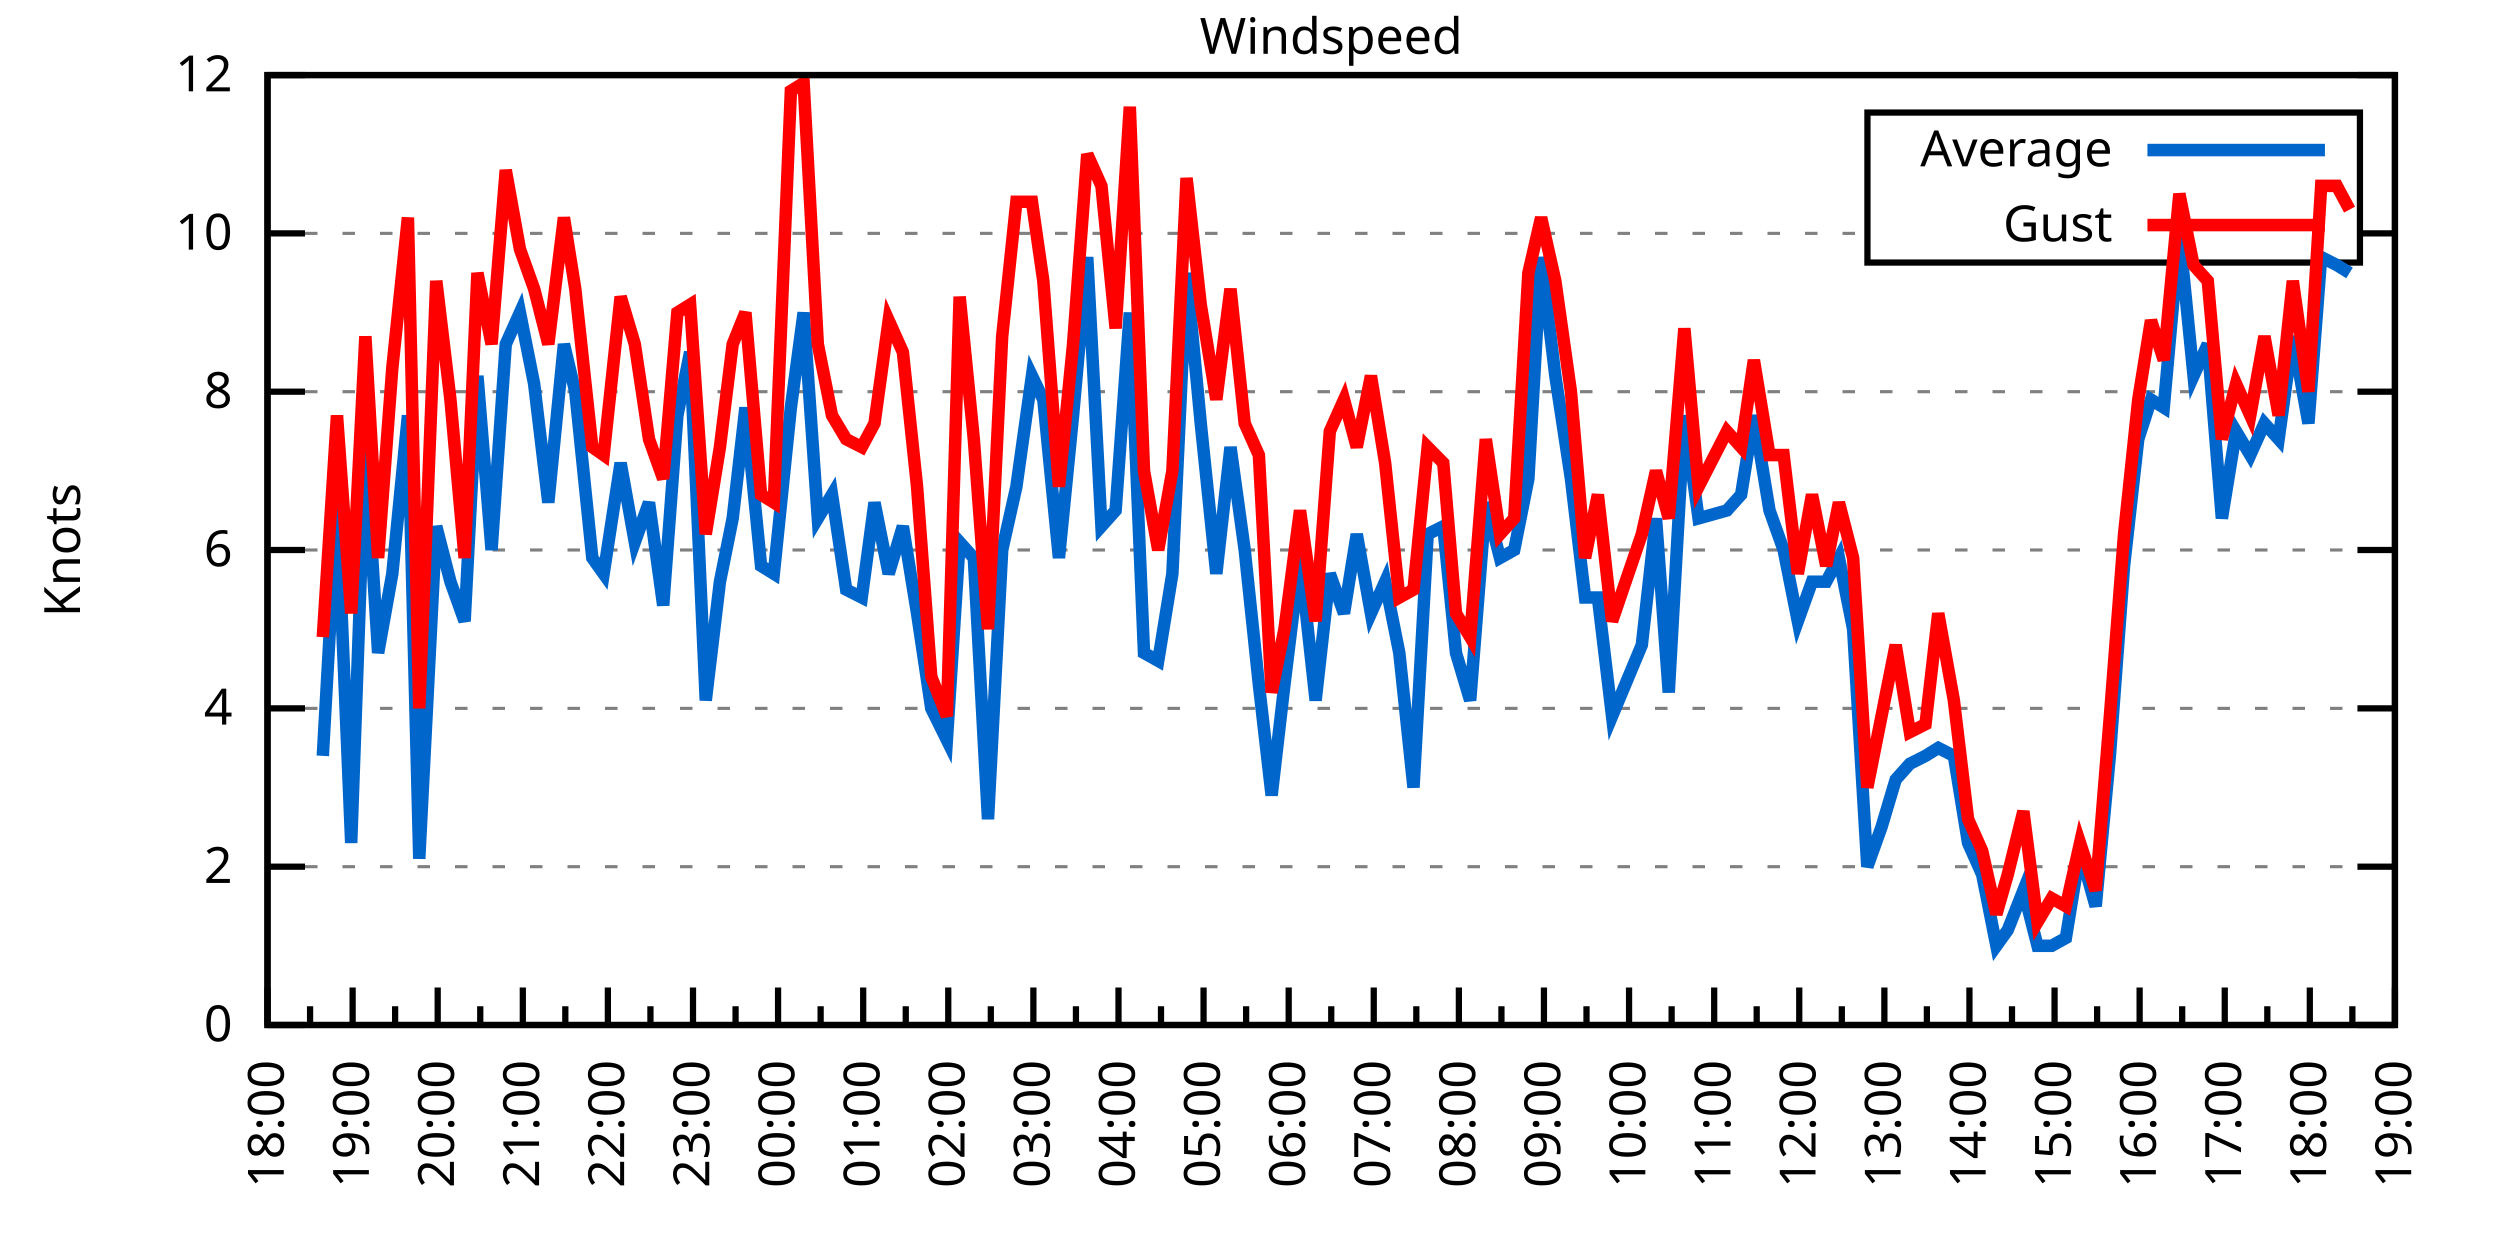
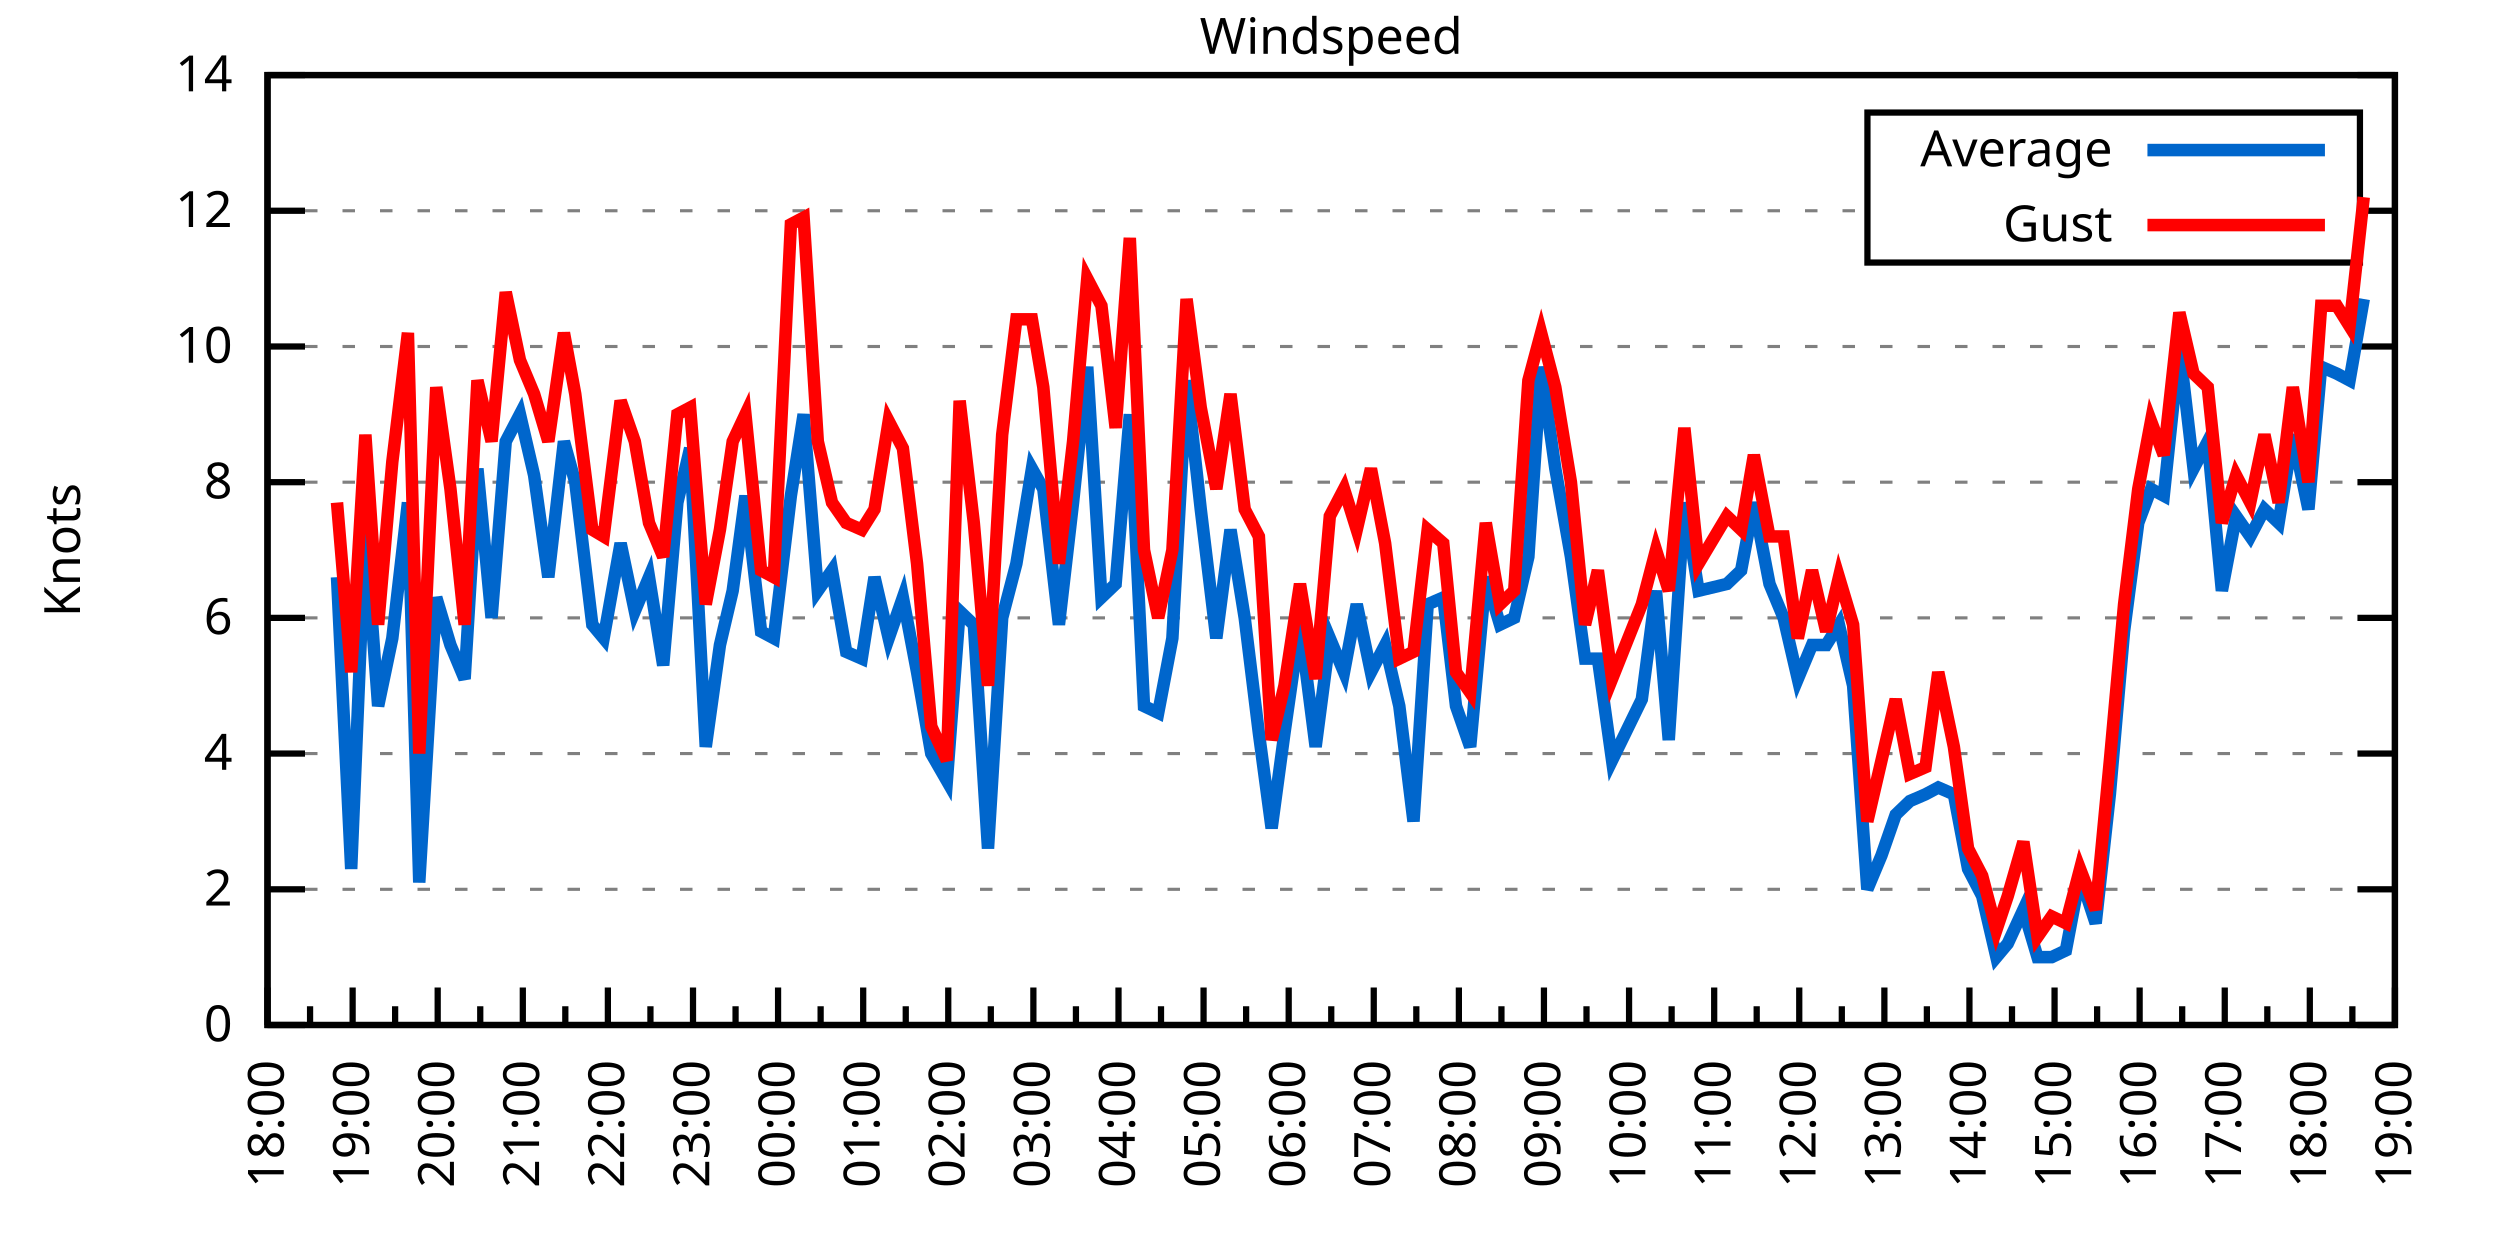
<svg xmlns="http://www.w3.org/2000/svg" xmlns:xlink="http://www.w3.org/1999/xlink" width="400" height="200" viewBox="0 0 400 200">
  <g id="gnuplot_canvas">
    <rect x="0" y="0" width="400" height="200" fill="none" />
    <defs>
      <circle id="gpDot" r="0.5" stroke-width="0.5" stroke="currentColor" />
      <path id="gpPt0" stroke-width="0.333" stroke="currentColor" d="M-1,0 h2 M0,-1 v2" />
      <path id="gpPt1" stroke-width="0.333" stroke="currentColor" d="M-1,-1 L1,1 M1,-1 L-1,1" />
      <path id="gpPt2" stroke-width="0.333" stroke="currentColor" d="M-1,0 L1,0 M0,-1 L0,1 M-1,-1 L1,1 M-1,1 L1,-1" />
      <rect id="gpPt3" stroke-width="0.333" stroke="currentColor" x="-1" y="-1" width="2" height="2" />
      <rect id="gpPt4" stroke-width="0.333" stroke="currentColor" fill="currentColor" x="-1" y="-1" width="2" height="2" />
      <circle id="gpPt5" stroke-width="0.333" stroke="currentColor" cx="0" cy="0" r="1" />
      <use xlink:href="#gpPt5" id="gpPt6" fill="currentColor" stroke="none" />
      <path id="gpPt7" stroke-width="0.333" stroke="currentColor" d="M0,-1.33 L-1.33,0.67 L1.33,0.67 z" />
      <use xlink:href="#gpPt7" id="gpPt8" fill="currentColor" stroke="none" />
      <use xlink:href="#gpPt7" id="gpPt9" stroke="currentColor" transform="rotate(180)" />
      <use xlink:href="#gpPt9" id="gpPt10" fill="currentColor" stroke="none" />
      <use xlink:href="#gpPt3" id="gpPt11" stroke="currentColor" transform="rotate(45)" />
      <use xlink:href="#gpPt11" id="gpPt12" fill="currentColor" stroke="none" />
      <path id="gpPt13" stroke-width="0.333" stroke="currentColor" d="M0,1.330 L1.265,0.411 L0.782,-1.067 L-0.782,-1.076 L-1.265,0.411 z" />
      <use xlink:href="#gpPt13" id="gpPt14" fill="currentColor" stroke="none" />
      <filter id="textbox" filterUnits="objectBoundingBox" x="0" y="0" height="1" width="1">
        <feFlood flood-color="white" flood-opacity="1" result="bgnd" />
        <feComposite in="SourceGraphic" in2="bgnd" operator="atop" />
      </filter>
      <filter id="greybox" filterUnits="objectBoundingBox" x="0" y="0" height="1" width="1">
        <feFlood flood-color="lightgrey" flood-opacity="1" result="grey" />
        <feComposite in="SourceGraphic" in2="grey" operator="atop" />
      </filter>
    </defs>
    <g fill="none" color="white" stroke="currentColor" stroke-width="1.00" stroke-linecap="butt" stroke-linejoin="miter">
</g>
    <g fill="none" color="black" stroke="currentColor" stroke-width="1.00" stroke-linecap="butt" stroke-linejoin="miter">
      <g stroke="none" shape-rendering="crispEdges">
        <polygon fill="rgb(255, 255, 255)" points="42.80,164.00 383.18,164.00 383.18,12.02 42.80,12.02 " />
      </g>
    </g>
    <g fill="none" color="black" stroke="currentColor" stroke-width="1.00" stroke-linecap="butt" stroke-linejoin="miter">
</g>
    <g fill="none" color="black" stroke="black" stroke-width="0.50" stroke-linecap="butt" stroke-linejoin="miter">
</g>
    <g fill="none" color="gray" stroke="currentColor" stroke-width="0.50" stroke-linecap="butt" stroke-linejoin="miter">
      <path stroke="gray" stroke-dasharray="2,4" class="gridline" d="M42.80,164.00 L383.19,164.00  " />
    </g>
    <g fill="none" color="gray" stroke="gray" stroke-width="1.00" stroke-linecap="butt" stroke-linejoin="miter">
</g>
    <g fill="none" color="black" stroke="currentColor" stroke-width="1.00" stroke-linecap="butt" stroke-linejoin="miter">
      <path stroke="black" d="M42.80,164.00 L48.80,164.00 M383.19,164.00 L377.19,164.00  " />
      <g transform="translate(37.20,166.60)" stroke="none" fill="black" font-family="Sans" font-size="8.00" text-anchor="end">
        <text>
          <tspan font-family="Sans"> 0</tspan>
        </text>
      </g>
    </g>
    <g fill="none" color="black" stroke="currentColor" stroke-width="1.00" stroke-linecap="butt" stroke-linejoin="miter">
</g>
    <g fill="none" color="black" stroke="black" stroke-width="0.50" stroke-linecap="butt" stroke-linejoin="miter">
</g>
    <g fill="none" color="gray" stroke="currentColor" stroke-width="0.50" stroke-linecap="butt" stroke-linejoin="miter">
-       <path stroke="gray" stroke-dasharray="2,4" class="gridline" d="M42.80,138.67 L383.19,138.67  " />
-     </g>
-     <g fill="none" color="gray" stroke="gray" stroke-width="1.00" stroke-linecap="butt" stroke-linejoin="miter">
- </g>
-     <g fill="none" color="black" stroke="currentColor" stroke-width="1.00" stroke-linecap="butt" stroke-linejoin="miter">
-       <path stroke="black" d="M42.80,138.67 L48.80,138.67 M383.19,138.67 L377.19,138.67  " />
-       <g transform="translate(37.20,141.27)" stroke="none" fill="black" font-family="Sans" font-size="8.00" text-anchor="end">
+       <path stroke="gray" stroke-dasharray="2,4" class="gridline" d="M42.80,142.29 L383.19,142.29  " />
+     </g>
+     <g fill="none" color="gray" stroke="gray" stroke-width="1.00" stroke-linecap="butt" stroke-linejoin="miter">
+ </g>
+     <g fill="none" color="black" stroke="currentColor" stroke-width="1.00" stroke-linecap="butt" stroke-linejoin="miter">
+       <path stroke="black" d="M42.80,142.29 L48.80,142.29 M383.19,142.29 L377.19,142.29  " />
+       <g transform="translate(37.20,144.89)" stroke="none" fill="black" font-family="Sans" font-size="8.00" text-anchor="end">
        <text>
          <tspan font-family="Sans"> 2</tspan>
        </text>
      </g>
    </g>
    <g fill="none" color="black" stroke="currentColor" stroke-width="1.00" stroke-linecap="butt" stroke-linejoin="miter">
</g>
    <g fill="none" color="black" stroke="black" stroke-width="0.50" stroke-linecap="butt" stroke-linejoin="miter">
</g>
    <g fill="none" color="gray" stroke="currentColor" stroke-width="0.50" stroke-linecap="butt" stroke-linejoin="miter">
-       <path stroke="gray" stroke-dasharray="2,4" class="gridline" d="M42.80,113.34 L383.19,113.34  " />
-     </g>
-     <g fill="none" color="gray" stroke="gray" stroke-width="1.00" stroke-linecap="butt" stroke-linejoin="miter">
- </g>
-     <g fill="none" color="black" stroke="currentColor" stroke-width="1.00" stroke-linecap="butt" stroke-linejoin="miter">
-       <path stroke="black" d="M42.80,113.34 L48.80,113.34 M383.19,113.34 L377.19,113.34  " />
-       <g transform="translate(37.20,115.94)" stroke="none" fill="black" font-family="Sans" font-size="8.00" text-anchor="end">
+       <path stroke="gray" stroke-dasharray="2,4" class="gridline" d="M42.80,120.57 L383.19,120.57  " />
+     </g>
+     <g fill="none" color="gray" stroke="gray" stroke-width="1.00" stroke-linecap="butt" stroke-linejoin="miter">
+ </g>
+     <g fill="none" color="black" stroke="currentColor" stroke-width="1.00" stroke-linecap="butt" stroke-linejoin="miter">
+       <path stroke="black" d="M42.80,120.57 L48.80,120.57 M383.19,120.57 L377.19,120.57  " />
+       <g transform="translate(37.20,123.17)" stroke="none" fill="black" font-family="Sans" font-size="8.00" text-anchor="end">
        <text>
          <tspan font-family="Sans"> 4</tspan>
        </text>
      </g>
    </g>
    <g fill="none" color="black" stroke="currentColor" stroke-width="1.00" stroke-linecap="butt" stroke-linejoin="miter">
</g>
    <g fill="none" color="black" stroke="black" stroke-width="0.50" stroke-linecap="butt" stroke-linejoin="miter">
</g>
    <g fill="none" color="gray" stroke="currentColor" stroke-width="0.50" stroke-linecap="butt" stroke-linejoin="miter">
-       <path stroke="gray" stroke-dasharray="2,4" class="gridline" d="M42.80,88.00 L383.19,88.00  " />
-     </g>
-     <g fill="none" color="gray" stroke="gray" stroke-width="1.00" stroke-linecap="butt" stroke-linejoin="miter">
- </g>
-     <g fill="none" color="black" stroke="currentColor" stroke-width="1.00" stroke-linecap="butt" stroke-linejoin="miter">
-       <path stroke="black" d="M42.80,88.00 L48.80,88.00 M383.19,88.00 L377.19,88.00  " />
-       <g transform="translate(37.20,90.60)" stroke="none" fill="black" font-family="Sans" font-size="8.00" text-anchor="end">
+       <path stroke="gray" stroke-dasharray="2,4" class="gridline" d="M42.80,98.86 L383.19,98.86  " />
+     </g>
+     <g fill="none" color="gray" stroke="gray" stroke-width="1.00" stroke-linecap="butt" stroke-linejoin="miter">
+ </g>
+     <g fill="none" color="black" stroke="currentColor" stroke-width="1.00" stroke-linecap="butt" stroke-linejoin="miter">
+       <path stroke="black" d="M42.80,98.86 L48.80,98.86 M383.19,98.86 L377.19,98.86  " />
+       <g transform="translate(37.20,101.46)" stroke="none" fill="black" font-family="Sans" font-size="8.00" text-anchor="end">
        <text>
          <tspan font-family="Sans"> 6</tspan>
        </text>
      </g>
    </g>
    <g fill="none" color="black" stroke="currentColor" stroke-width="1.00" stroke-linecap="butt" stroke-linejoin="miter">
</g>
    <g fill="none" color="black" stroke="black" stroke-width="0.50" stroke-linecap="butt" stroke-linejoin="miter">
</g>
    <g fill="none" color="gray" stroke="currentColor" stroke-width="0.50" stroke-linecap="butt" stroke-linejoin="miter">
-       <path stroke="gray" stroke-dasharray="2,4" class="gridline" d="M42.80,62.67 L383.19,62.67  " />
-     </g>
-     <g fill="none" color="gray" stroke="gray" stroke-width="1.00" stroke-linecap="butt" stroke-linejoin="miter">
- </g>
-     <g fill="none" color="black" stroke="currentColor" stroke-width="1.00" stroke-linecap="butt" stroke-linejoin="miter">
-       <path stroke="black" d="M42.80,62.67 L48.80,62.67 M383.19,62.67 L377.19,62.67  " />
-       <g transform="translate(37.20,65.27)" stroke="none" fill="black" font-family="Sans" font-size="8.00" text-anchor="end">
+       <path stroke="gray" stroke-dasharray="2,4" class="gridline" d="M42.80,77.15 L383.19,77.15  " />
+     </g>
+     <g fill="none" color="gray" stroke="gray" stroke-width="1.00" stroke-linecap="butt" stroke-linejoin="miter">
+ </g>
+     <g fill="none" color="black" stroke="currentColor" stroke-width="1.00" stroke-linecap="butt" stroke-linejoin="miter">
+       <path stroke="black" d="M42.80,77.15 L48.80,77.15 M383.19,77.15 L377.19,77.15  " />
+       <g transform="translate(37.20,79.75)" stroke="none" fill="black" font-family="Sans" font-size="8.00" text-anchor="end">
        <text>
          <tspan font-family="Sans"> 8</tspan>
        </text>
      </g>
    </g>
    <g fill="none" color="black" stroke="currentColor" stroke-width="1.00" stroke-linecap="butt" stroke-linejoin="miter">
</g>
    <g fill="none" color="black" stroke="black" stroke-width="0.50" stroke-linecap="butt" stroke-linejoin="miter">
</g>
    <g fill="none" color="gray" stroke="currentColor" stroke-width="0.50" stroke-linecap="butt" stroke-linejoin="miter">
-       <path stroke="gray" stroke-dasharray="2,4" class="gridline" d="M42.80,37.34 L298.79,37.34 M377.59,37.34 L383.19,37.34  " />
-     </g>
-     <g fill="none" color="gray" stroke="gray" stroke-width="1.00" stroke-linecap="butt" stroke-linejoin="miter">
- </g>
-     <g fill="none" color="black" stroke="currentColor" stroke-width="1.00" stroke-linecap="butt" stroke-linejoin="miter">
-       <path stroke="black" d="M42.80,37.34 L48.80,37.34 M383.19,37.34 L377.19,37.34  " />
-       <g transform="translate(37.20,39.94)" stroke="none" fill="black" font-family="Sans" font-size="8.00" text-anchor="end">
+       <path stroke="gray" stroke-dasharray="2,4" class="gridline" d="M42.80,55.44 L383.19,55.44  " />
+     </g>
+     <g fill="none" color="gray" stroke="gray" stroke-width="1.00" stroke-linecap="butt" stroke-linejoin="miter">
+ </g>
+     <g fill="none" color="black" stroke="currentColor" stroke-width="1.00" stroke-linecap="butt" stroke-linejoin="miter">
+       <path stroke="black" d="M42.80,55.44 L48.80,55.44 M383.19,55.44 L377.19,55.44  " />
+       <g transform="translate(37.20,58.04)" stroke="none" fill="black" font-family="Sans" font-size="8.00" text-anchor="end">
        <text>
          <tspan font-family="Sans"> 10</tspan>
+         </text>
+       </g>
+     </g>
+     <g fill="none" color="black" stroke="currentColor" stroke-width="1.00" stroke-linecap="butt" stroke-linejoin="miter">
+ </g>
+     <g fill="none" color="black" stroke="black" stroke-width="0.50" stroke-linecap="butt" stroke-linejoin="miter">
+ </g>
+     <g fill="none" color="gray" stroke="currentColor" stroke-width="0.50" stroke-linecap="butt" stroke-linejoin="miter">
+       <path stroke="gray" stroke-dasharray="2,4" class="gridline" d="M42.80,33.72 L298.79,33.72 M377.59,33.72 L383.19,33.72  " />
+     </g>
+     <g fill="none" color="gray" stroke="gray" stroke-width="1.00" stroke-linecap="butt" stroke-linejoin="miter">
+ </g>
+     <g fill="none" color="black" stroke="currentColor" stroke-width="1.00" stroke-linecap="butt" stroke-linejoin="miter">
+       <path stroke="black" d="M42.80,33.72 L48.80,33.72 M383.19,33.72 L377.19,33.72  " />
+       <g transform="translate(37.20,36.32)" stroke="none" fill="black" font-family="Sans" font-size="8.00" text-anchor="end">
+         <text>
+           <tspan font-family="Sans"> 12</tspan>
        </text>
      </g>
    </g>
    <g fill="none" color="black" stroke="currentColor" stroke-width="1.00" stroke-linecap="butt" stroke-linejoin="miter">
</g>
    <g fill="none" color="black" stroke="black" stroke-width="0.50" stroke-linecap="butt" stroke-linejoin="miter">
</g>
    <g fill="none" color="gray" stroke="currentColor" stroke-width="0.50" stroke-linecap="butt" stroke-linejoin="miter">
      <path stroke="gray" stroke-dasharray="2,4" class="gridline" d="M42.80,12.01 L383.19,12.01  " />
    </g>
    <g fill="none" color="gray" stroke="gray" stroke-width="1.00" stroke-linecap="butt" stroke-linejoin="miter">
</g>
    <g fill="none" color="black" stroke="currentColor" stroke-width="1.00" stroke-linecap="butt" stroke-linejoin="miter">
      <path stroke="black" d="M42.80,12.01 L48.80,12.01 M383.19,12.01 L377.19,12.01  " />
      <g transform="translate(37.20,14.61)" stroke="none" fill="black" font-family="Sans" font-size="8.00" text-anchor="end">
        <text>
-           <tspan font-family="Sans"> 12</tspan>
+           <tspan font-family="Sans"> 14</tspan>
        </text>
      </g>
    </g>
    <g fill="none" color="black" stroke="currentColor" stroke-width="1.00" stroke-linecap="butt" stroke-linejoin="miter">
      <path stroke="black" d="M42.80,164.00 L42.80,158.00  " />
      <g transform="translate(45.40,169.60) rotate(270)" stroke="none" fill="black" font-family="Sans" font-size="8.00" text-anchor="end">
        <text>
          <tspan font-family="Sans">18:00</tspan>
        </text>
      </g>
    </g>
    <g fill="none" color="black" stroke="currentColor" stroke-width="1.00" stroke-linecap="butt" stroke-linejoin="miter">
      <path stroke="black" d="M49.61,164.00 L49.61,161.00 M56.42,164.00 L56.42,158.00  " />
      <g transform="translate(59.02,169.60) rotate(270)" stroke="none" fill="black" font-family="Sans" font-size="8.00" text-anchor="end">
        <text>
          <tspan font-family="Sans">19:00</tspan>
        </text>
      </g>
    </g>
    <g fill="none" color="black" stroke="currentColor" stroke-width="1.00" stroke-linecap="butt" stroke-linejoin="miter">
      <path stroke="black" d="M63.22,164.00 L63.22,161.00 M70.03,164.00 L70.03,158.00  " />
      <g transform="translate(72.63,169.60) rotate(270)" stroke="none" fill="black" font-family="Sans" font-size="8.00" text-anchor="end">
        <text>
          <tspan font-family="Sans">20:00</tspan>
        </text>
      </g>
    </g>
    <g fill="none" color="black" stroke="currentColor" stroke-width="1.00" stroke-linecap="butt" stroke-linejoin="miter">
      <path stroke="black" d="M76.84,164.00 L76.84,161.00 M83.65,164.00 L83.65,158.00  " />
      <g transform="translate(86.25,169.60) rotate(270)" stroke="none" fill="black" font-family="Sans" font-size="8.00" text-anchor="end">
        <text>
          <tspan font-family="Sans">21:00</tspan>
        </text>
      </g>
    </g>
    <g fill="none" color="black" stroke="currentColor" stroke-width="1.00" stroke-linecap="butt" stroke-linejoin="miter">
      <path stroke="black" d="M90.45,164.00 L90.45,161.00 M97.26,164.00 L97.26,158.00  " />
      <g transform="translate(99.86,169.60) rotate(270)" stroke="none" fill="black" font-family="Sans" font-size="8.00" text-anchor="end">
        <text>
          <tspan font-family="Sans">22:00</tspan>
        </text>
      </g>
    </g>
    <g fill="none" color="black" stroke="currentColor" stroke-width="1.00" stroke-linecap="butt" stroke-linejoin="miter">
      <path stroke="black" d="M104.07,164.00 L104.07,161.00 M110.88,164.00 L110.88,158.00  " />
      <g transform="translate(113.48,169.60) rotate(270)" stroke="none" fill="black" font-family="Sans" font-size="8.00" text-anchor="end">
        <text>
          <tspan font-family="Sans">23:00</tspan>
        </text>
      </g>
    </g>
    <g fill="none" color="black" stroke="currentColor" stroke-width="1.00" stroke-linecap="butt" stroke-linejoin="miter">
      <path stroke="black" d="M117.69,164.00 L117.69,161.00 M124.49,164.00 L124.49,158.00  " />
      <g transform="translate(127.09,169.60) rotate(270)" stroke="none" fill="black" font-family="Sans" font-size="8.00" text-anchor="end">
        <text>
          <tspan font-family="Sans">00:00</tspan>
        </text>
      </g>
    </g>
    <g fill="none" color="black" stroke="currentColor" stroke-width="1.00" stroke-linecap="butt" stroke-linejoin="miter">
      <path stroke="black" d="M131.30,164.00 L131.30,161.00 M138.11,164.00 L138.11,158.00  " />
      <g transform="translate(140.71,169.60) rotate(270)" stroke="none" fill="black" font-family="Sans" font-size="8.00" text-anchor="end">
        <text>
          <tspan font-family="Sans">01:00</tspan>
        </text>
      </g>
    </g>
    <g fill="none" color="black" stroke="currentColor" stroke-width="1.00" stroke-linecap="butt" stroke-linejoin="miter">
      <path stroke="black" d="M144.92,164.00 L144.92,161.00 M151.72,164.00 L151.72,158.00  " />
      <g transform="translate(154.32,169.60) rotate(270)" stroke="none" fill="black" font-family="Sans" font-size="8.00" text-anchor="end">
        <text>
          <tspan font-family="Sans">02:00</tspan>
        </text>
      </g>
    </g>
    <g fill="none" color="black" stroke="currentColor" stroke-width="1.00" stroke-linecap="butt" stroke-linejoin="miter">
      <path stroke="black" d="M158.53,164.00 L158.53,161.00 M165.34,164.00 L165.34,158.00  " />
      <g transform="translate(167.94,169.60) rotate(270)" stroke="none" fill="black" font-family="Sans" font-size="8.00" text-anchor="end">
        <text>
          <tspan font-family="Sans">03:00</tspan>
        </text>
      </g>
    </g>
    <g fill="none" color="black" stroke="currentColor" stroke-width="1.00" stroke-linecap="butt" stroke-linejoin="miter">
      <path stroke="black" d="M172.15,164.00 L172.15,161.00 M178.96,164.00 L178.96,158.00  " />
      <g transform="translate(181.56,169.60) rotate(270)" stroke="none" fill="black" font-family="Sans" font-size="8.00" text-anchor="end">
        <text>
          <tspan font-family="Sans">04:00</tspan>
        </text>
      </g>
    </g>
    <g fill="none" color="black" stroke="currentColor" stroke-width="1.00" stroke-linecap="butt" stroke-linejoin="miter">
      <path stroke="black" d="M185.76,164.00 L185.76,161.00 M192.57,164.00 L192.57,158.00  " />
      <g transform="translate(195.17,169.60) rotate(270)" stroke="none" fill="black" font-family="Sans" font-size="8.00" text-anchor="end">
        <text>
          <tspan font-family="Sans">05:00</tspan>
        </text>
      </g>
    </g>
    <g fill="none" color="black" stroke="currentColor" stroke-width="1.00" stroke-linecap="butt" stroke-linejoin="miter">
      <path stroke="black" d="M199.38,164.00 L199.38,161.00 M206.19,164.00 L206.19,158.00  " />
      <g transform="translate(208.79,169.60) rotate(270)" stroke="none" fill="black" font-family="Sans" font-size="8.00" text-anchor="end">
        <text>
          <tspan font-family="Sans">06:00</tspan>
        </text>
      </g>
    </g>
    <g fill="none" color="black" stroke="currentColor" stroke-width="1.00" stroke-linecap="butt" stroke-linejoin="miter">
      <path stroke="black" d="M213.00,164.00 L213.00,161.00 M219.80,164.00 L219.80,158.00  " />
      <g transform="translate(222.40,169.60) rotate(270)" stroke="none" fill="black" font-family="Sans" font-size="8.00" text-anchor="end">
        <text>
          <tspan font-family="Sans">07:00</tspan>
        </text>
      </g>
    </g>
    <g fill="none" color="black" stroke="currentColor" stroke-width="1.00" stroke-linecap="butt" stroke-linejoin="miter">
      <path stroke="black" d="M226.61,164.00 L226.61,161.00 M233.42,164.00 L233.42,158.00  " />
      <g transform="translate(236.02,169.60) rotate(270)" stroke="none" fill="black" font-family="Sans" font-size="8.00" text-anchor="end">
        <text>
          <tspan font-family="Sans">08:00</tspan>
        </text>
      </g>
    </g>
    <g fill="none" color="black" stroke="currentColor" stroke-width="1.00" stroke-linecap="butt" stroke-linejoin="miter">
      <path stroke="black" d="M240.23,164.00 L240.23,161.00 M247.03,164.00 L247.03,158.00  " />
      <g transform="translate(249.63,169.60) rotate(270)" stroke="none" fill="black" font-family="Sans" font-size="8.00" text-anchor="end">
        <text>
          <tspan font-family="Sans">09:00</tspan>
        </text>
      </g>
    </g>
    <g fill="none" color="black" stroke="currentColor" stroke-width="1.00" stroke-linecap="butt" stroke-linejoin="miter">
      <path stroke="black" d="M253.84,164.00 L253.84,161.00 M260.65,164.00 L260.65,158.00  " />
      <g transform="translate(263.25,169.60) rotate(270)" stroke="none" fill="black" font-family="Sans" font-size="8.00" text-anchor="end">
        <text>
          <tspan font-family="Sans">10:00</tspan>
        </text>
      </g>
    </g>
    <g fill="none" color="black" stroke="currentColor" stroke-width="1.00" stroke-linecap="butt" stroke-linejoin="miter">
      <path stroke="black" d="M267.46,164.00 L267.46,161.00 M274.27,164.00 L274.27,158.00  " />
      <g transform="translate(276.87,169.60) rotate(270)" stroke="none" fill="black" font-family="Sans" font-size="8.00" text-anchor="end">
        <text>
          <tspan font-family="Sans">11:00</tspan>
        </text>
      </g>
    </g>
    <g fill="none" color="black" stroke="currentColor" stroke-width="1.00" stroke-linecap="butt" stroke-linejoin="miter">
      <path stroke="black" d="M281.07,164.00 L281.07,161.00 M287.88,164.00 L287.88,158.00  " />
      <g transform="translate(290.48,169.60) rotate(270)" stroke="none" fill="black" font-family="Sans" font-size="8.00" text-anchor="end">
        <text>
          <tspan font-family="Sans">12:00</tspan>
        </text>
      </g>
    </g>
    <g fill="none" color="black" stroke="currentColor" stroke-width="1.00" stroke-linecap="butt" stroke-linejoin="miter">
      <path stroke="black" d="M294.69,164.00 L294.69,161.00 M301.50,164.00 L301.50,158.00  " />
      <g transform="translate(304.10,169.60) rotate(270)" stroke="none" fill="black" font-family="Sans" font-size="8.00" text-anchor="end">
        <text>
          <tspan font-family="Sans">13:00</tspan>
        </text>
      </g>
    </g>
    <g fill="none" color="black" stroke="currentColor" stroke-width="1.00" stroke-linecap="butt" stroke-linejoin="miter">
      <path stroke="black" d="M308.30,164.00 L308.30,161.00 M315.11,164.00 L315.11,158.00  " />
      <g transform="translate(317.71,169.60) rotate(270)" stroke="none" fill="black" font-family="Sans" font-size="8.00" text-anchor="end">
        <text>
          <tspan font-family="Sans">14:00</tspan>
        </text>
      </g>
    </g>
    <g fill="none" color="black" stroke="currentColor" stroke-width="1.00" stroke-linecap="butt" stroke-linejoin="miter">
      <path stroke="black" d="M321.92,164.00 L321.92,161.00 M328.73,164.00 L328.73,158.00  " />
      <g transform="translate(331.33,169.60) rotate(270)" stroke="none" fill="black" font-family="Sans" font-size="8.00" text-anchor="end">
        <text>
          <tspan font-family="Sans">15:00</tspan>
        </text>
      </g>
    </g>
    <g fill="none" color="black" stroke="currentColor" stroke-width="1.00" stroke-linecap="butt" stroke-linejoin="miter">
      <path stroke="black" d="M335.54,164.00 L335.54,161.00 M342.34,164.00 L342.34,158.00  " />
      <g transform="translate(344.94,169.60) rotate(270)" stroke="none" fill="black" font-family="Sans" font-size="8.00" text-anchor="end">
        <text>
          <tspan font-family="Sans">16:00</tspan>
        </text>
      </g>
    </g>
    <g fill="none" color="black" stroke="currentColor" stroke-width="1.00" stroke-linecap="butt" stroke-linejoin="miter">
      <path stroke="black" d="M349.15,164.00 L349.15,161.00 M355.96,164.00 L355.96,158.00  " />
      <g transform="translate(358.56,169.60) rotate(270)" stroke="none" fill="black" font-family="Sans" font-size="8.00" text-anchor="end">
        <text>
          <tspan font-family="Sans">17:00</tspan>
        </text>
      </g>
    </g>
    <g fill="none" color="black" stroke="currentColor" stroke-width="1.00" stroke-linecap="butt" stroke-linejoin="miter">
      <path stroke="black" d="M362.77,164.00 L362.77,161.00 M369.57,164.00 L369.57,158.00  " />
      <g transform="translate(372.17,169.60) rotate(270)" stroke="none" fill="black" font-family="Sans" font-size="8.00" text-anchor="end">
        <text>
          <tspan font-family="Sans">18:00</tspan>
        </text>
      </g>
    </g>
    <g fill="none" color="black" stroke="currentColor" stroke-width="1.00" stroke-linecap="butt" stroke-linejoin="miter">
      <path stroke="black" d="M376.38,164.00 L376.38,161.00 M383.19,164.00 L383.19,158.00  " />
      <g transform="translate(385.79,169.60) rotate(270)" stroke="none" fill="black" font-family="Sans" font-size="8.00" text-anchor="end">
        <text>
          <tspan font-family="Sans">19:00</tspan>
        </text>
      </g>
    </g>
    <g fill="none" color="black" stroke="currentColor" stroke-width="1.00" stroke-linecap="butt" stroke-linejoin="miter">
</g>
    <g fill="none" color="black" stroke="currentColor" stroke-width="1.00" stroke-linecap="butt" stroke-linejoin="miter">
      <path stroke="black" d="M42.80,12.01 L42.80,164.00 L383.19,164.00 L383.19,12.01 L42.80,12.01 Z  " />
    </g>
    <g fill="none" color="black" stroke="currentColor" stroke-width="1.00" stroke-linecap="butt" stroke-linejoin="miter">
      <g transform="translate(12.80,88.01) rotate(270)" stroke="none" fill="black" font-family="Sans" font-size="8.00" text-anchor="middle">
        <text>
          <tspan font-family="Sans">Knots</tspan>
        </text>
      </g>
    </g>
    <g fill="none" color="black" stroke="currentColor" stroke-width="1.00" stroke-linecap="butt" stroke-linejoin="miter">
</g>
    <g fill="none" color="black" stroke="currentColor" stroke-width="1.00" stroke-linecap="butt" stroke-linejoin="miter">
      <path stroke="black" d="M298.79,42.01 L298.79,18.01 L377.59,18.01 L377.59,42.01 L298.79,42.01 Z  " />
    </g>
    <g id="Windspeed_plot_1">
      <g fill="none" color="white" stroke="black" stroke-width="2.00" stroke-linecap="butt" stroke-linejoin="miter">
</g>
      <g fill="none" color="black" stroke="currentColor" stroke-width="2.00" stroke-linecap="butt" stroke-linejoin="miter">
        <g transform="translate(337.99,26.61)" stroke="none" fill="black" font-family="Sans" font-size="8.00" text-anchor="end">
          <text>
            <tspan font-family="Sans">Average</tspan>
          </text>
        </g>
      </g>
      <g fill="none" color="black" stroke="currentColor" stroke-width="2.00" stroke-linecap="butt" stroke-linejoin="miter">
-         <path stroke="rgb(  0, 102, 204)" d="M343.59,24.01 L371.99,24.01 M51.65,120.94 L53.92,80.41 L56.19,134.87 L58.46,71.54 L60.50,104.47 L62.77,91.80   L65.27,66.47 L67.08,137.40 L69.80,84.21 L72.07,93.07 L74.34,99.40 L76.39,60.14 L78.65,88.00 L80.92,55.07   L83.19,50.01 L85.46,61.41 L87.73,80.41 L90.23,55.07 L92.04,62.67 L94.77,89.27 L96.58,91.80 L99.30,74.07   L101.57,86.74 L103.84,80.41 L106.11,96.87 L108.38,66.47 L110.42,56.34 L112.92,112.07 L115.19,93.07 L117.23,82.94   L119.27,65.21 L121.77,90.54 L123.81,91.80 L126.54,65.21 L128.58,50.01 L130.85,82.94 L133.12,79.14 L135.39,94.34   L137.88,95.60 L139.92,80.41 L142.19,91.80 L144.46,84.21 L146.73,98.14 L149.00,113.34 L151.50,118.40 L153.54,86.74   L155.81,89.27 L158.08,131.07 L160.35,88.00 L162.62,77.87 L165.11,60.14 L166.93,63.94 L169.43,89.27 L171.69,66.47   L173.96,41.14 L176.23,84.21 L178.50,81.67 L180.77,50.01 L183.04,104.47 L185.31,105.74 L187.58,91.80 L189.85,43.67   L192.12,67.74 L194.61,91.80 L196.88,71.54 L199.15,88.00 L201.42,109.54 L203.46,127.27 L205.51,109.54 L208.00,89.27   L210.50,112.07 L212.77,91.80 L215.04,98.14 L217.08,85.47 L219.35,98.14 L221.62,93.07 L223.89,104.47 L226.16,126.00   L228.43,85.47 L230.92,84.21 L232.96,104.47 L235.23,112.07 L237.73,80.41 L240.00,89.27 L242.27,88.00 L244.54,76.61   L246.58,41.14 L248.85,60.14 L251.35,76.61 L253.61,95.60 L255.66,95.60 L257.93,114.60 L262.69,103.20 L264.96,82.94   L267.00,110.80 L269.50,66.47 L271.77,82.94 L276.31,81.67 L278.58,79.14 L280.62,66.47 L283.12,81.67 L285.38,88.00   L287.65,99.40 L289.92,93.07 L292.19,93.07 L294.23,89.27 L296.50,100.67 L298.77,138.67 L301.04,132.34 L303.31,124.74   L305.58,122.20 L308.08,120.94 L310.12,119.67 L312.62,120.94 L314.89,134.87 L317.15,139.93 L319.42,151.33 L321.24,148.80   L323.74,142.47 L326.00,151.33 L328.27,151.33 L330.54,150.07 L332.81,136.14 L335.31,145.00 L337.58,120.94 L339.85,90.54   L342.12,70.27 L344.16,63.94 L346.20,65.21 L348.70,37.34 L350.97,60.14 L353.24,55.07 L355.50,82.94 L357.77,69.01   L360.04,72.81 L362.31,67.74 L364.58,70.27 L366.85,53.81 L369.35,67.74 L371.39,41.14 L373.89,42.41 L375.93,43.67    " />
+         <path stroke="rgb(  0, 102, 204)" d="M343.59,24.01 L371.99,24.01 M53.92,92.35 L56.19,139.03 L58.46,84.75 L60.50,112.97 L62.77,102.12 L65.27,80.41   L67.08,141.20 L69.80,95.60 L72.07,103.20 L74.34,108.63 L76.39,74.98 L78.65,98.86 L80.92,70.63 L83.19,66.29   L85.46,76.06 L87.73,92.35 L90.23,70.63 L92.04,77.15 L94.77,99.95 L96.58,102.12 L99.30,86.92 L101.57,97.78   L103.84,92.35 L106.11,106.46 L108.38,80.41 L110.42,71.72 L112.92,119.49 L115.19,103.20 L117.23,94.52 L119.27,79.32   L121.77,101.03 L123.81,102.12 L126.54,79.32 L128.58,66.29 L130.85,94.52 L133.12,91.26 L135.39,104.29 L137.88,105.38   L139.92,92.35 L142.19,102.12 L144.46,95.60 L146.73,107.55 L149.00,120.57 L151.50,124.92 L153.54,97.78 L155.81,99.95   L158.08,135.77 L160.35,98.86 L162.62,90.18 L165.11,74.98 L166.93,78.23 L169.43,99.95 L171.69,80.41 L173.96,58.69   L176.23,95.60 L178.50,93.43 L180.77,66.29 L183.04,112.97 L185.31,114.06 L187.58,102.12 L189.85,60.86 L192.12,81.49   L194.61,102.12 L196.88,84.75 L199.15,98.86 L201.42,117.32 L203.46,132.52 L205.51,117.32 L208.00,99.95 L210.50,119.49   L212.77,102.12 L215.04,107.55 L217.08,96.69 L219.35,107.55 L221.62,103.20 L223.89,112.97 L226.16,131.43 L228.43,96.69   L230.92,95.60 L232.96,112.97 L235.23,119.49 L237.73,92.35 L240.00,99.95 L242.27,98.86 L244.54,89.09 L246.58,58.69   L248.85,74.98 L251.35,89.09 L253.61,105.38 L255.66,105.38 L257.93,121.66 L262.69,111.89 L264.96,94.52 L267.00,118.40   L269.50,80.41 L271.77,94.52 L276.31,93.43 L278.58,91.26 L280.62,80.41 L283.12,93.43 L285.38,98.86 L287.65,108.63   L289.92,103.20 L292.19,103.20 L294.23,99.95 L296.50,109.72 L298.77,142.29 L301.04,136.86 L303.31,130.35 L305.58,128.17   L308.08,127.09 L310.12,126.00 L312.62,127.09 L314.89,139.03 L317.15,143.37 L319.42,153.14 L321.24,150.97 L323.74,145.54   L326.00,153.14 L328.27,153.14 L330.54,152.06 L332.81,140.12 L335.31,147.72 L337.58,127.09 L339.85,101.03 L342.12,83.66   L344.16,78.23 L346.20,79.32 L348.70,55.44 L350.97,74.98 L353.24,70.63 L355.50,94.52 L357.77,82.58 L360.04,85.83   L362.31,81.49 L364.58,83.66 L366.85,69.55 L369.35,81.49 L371.39,58.69 L373.89,59.78 L375.93,60.86 L378.20,47.84    " />
      </g>
    </g>
    <g id="Windspeed_plot_2">
      <g fill="none" color="black" stroke="currentColor" stroke-width="2.00" stroke-linecap="butt" stroke-linejoin="miter">
        <g transform="translate(337.99,38.61)" stroke="none" fill="black" font-family="Sans" font-size="8.00" text-anchor="end">
          <text>
            <tspan font-family="Sans">Gust</tspan>
          </text>
        </g>
      </g>
      <g fill="none" color="black" stroke="currentColor" stroke-width="2.00" stroke-linecap="butt" stroke-linejoin="miter">
-         <path stroke="rgb(255,   0,   0)" d="M343.59,36.01 L371.99,36.01 M51.65,101.94 L53.92,66.47 L56.19,98.14 L58.46,53.81 L60.50,89.27 L62.77,58.87   L65.27,34.81 L67.08,113.34 L69.80,44.94 L72.07,63.94 L74.34,89.27 L76.39,43.67 L78.65,55.07 L80.92,27.21   L83.19,39.87 L85.46,46.21 L87.73,55.07 L90.23,34.81 L92.04,46.21 L94.77,71.54 L96.58,72.81 L99.30,47.47   L101.57,55.07 L103.84,70.27 L106.11,76.61 L108.38,50.01 L110.42,48.74 L112.92,85.47 L115.19,71.54 L117.23,55.07   L119.27,50.01 L121.77,79.14 L123.81,80.41 L126.54,14.54 L128.58,13.28 L130.85,55.07 L133.12,66.47 L135.39,70.27   L137.88,71.54 L139.92,67.74 L142.19,51.27 L144.46,56.34 L146.73,77.87 L149.00,108.27 L151.50,114.60 L153.54,47.47   L155.81,70.27 L158.08,100.67 L160.35,53.81 L162.62,32.28 L165.11,32.28 L166.93,44.94 L169.43,77.87 L171.69,55.07   L173.96,24.68 L176.23,29.74 L178.50,52.54 L180.77,17.08 L183.04,75.34 L185.31,88.00 L187.58,75.34 L189.85,28.48   L192.12,48.74 L194.61,63.94 L196.88,46.21 L199.15,67.74 L201.42,72.81 L203.46,110.80 L205.51,100.67 L208.00,81.67   L210.50,99.40 L212.77,69.01 L215.04,63.94 L217.08,71.54 L219.35,60.14 L221.62,74.07 L223.89,95.60 L226.16,94.34   L228.43,71.54 L230.92,74.07 L232.96,98.14 L235.23,101.94 L237.73,70.27 L240.00,85.47 L242.27,82.94 L244.54,43.67   L246.58,34.81 L248.85,44.94 L251.35,62.67 L253.61,89.27 L255.66,79.14 L257.93,99.40 L262.69,85.47 L264.96,75.34   L267.00,82.94 L269.50,52.54 L271.77,77.87 L276.31,69.01 L278.58,71.54 L280.62,57.61 L283.12,72.81 L285.38,72.81   L287.65,91.80 L289.92,79.14 L292.19,90.54 L294.23,80.41 L296.50,89.27 L298.77,126.00 L301.04,114.60 L303.31,103.20   L305.58,117.14 L308.08,115.87 L310.12,98.14 L312.62,112.07 L314.89,131.07 L317.15,136.14 L319.42,146.27 L321.24,139.93   L323.74,129.80 L326.00,147.53 L328.27,143.73 L330.54,145.00 L332.81,134.87 L335.31,142.47 L337.58,114.60 L339.85,85.47   L342.12,63.94 L344.16,51.27 L346.20,57.61 L348.70,31.01 L350.97,42.41 L353.24,44.94 L355.50,70.27 L357.77,61.41   L360.04,66.47 L362.31,53.81 L364.58,66.47 L366.85,44.94 L369.35,62.67 L371.39,29.74 L373.89,29.74 L375.93,33.54    " />
+         <path stroke="rgb(255,   0,   0)" d="M343.59,36.01 L371.99,36.01 M53.92,80.41 L56.19,107.55 L58.46,69.55 L60.50,99.95 L62.77,73.89 L65.27,53.26   L67.08,120.57 L69.80,61.95 L72.07,78.23 L74.34,99.95 L76.39,60.86 L78.65,70.63 L80.92,46.75 L83.19,57.61   L85.46,63.04 L87.73,70.63 L90.23,53.26 L92.04,63.04 L94.77,84.75 L96.58,85.83 L99.30,64.12 L101.57,70.63   L103.84,83.66 L106.11,89.09 L108.38,66.29 L110.42,65.21 L112.92,96.69 L115.19,84.75 L117.23,70.63 L119.27,66.29   L121.77,91.26 L123.81,92.35 L126.54,35.89 L128.58,34.81 L130.85,70.63 L133.12,80.41 L135.39,83.66 L137.88,84.75   L139.92,81.49 L142.19,67.38 L144.46,71.72 L146.73,90.18 L149.00,116.23 L151.50,121.66 L153.54,64.12 L155.81,83.66   L158.08,109.72 L160.35,69.55 L162.62,51.09 L165.11,51.09 L166.93,61.95 L169.43,90.18 L171.69,70.63 L173.96,44.58   L176.23,48.92 L178.50,68.46 L180.77,38.07 L183.04,88.00 L185.31,98.86 L187.58,88.00 L189.85,47.84 L192.12,65.21   L194.61,78.23 L196.88,63.04 L199.15,81.49 L201.42,85.83 L203.46,118.40 L205.51,109.72 L208.00,93.43 L210.50,108.63   L212.77,82.58 L215.04,78.23 L217.08,84.75 L219.35,74.98 L221.62,86.92 L223.89,105.38 L226.16,104.29 L228.43,84.75   L230.92,86.92 L232.96,107.55 L235.23,110.80 L237.73,83.66 L240.00,96.69 L242.27,94.52 L244.54,60.86 L246.58,53.26   L248.85,61.95 L251.35,77.15 L253.61,99.95 L255.66,91.26 L257.93,108.63 L262.69,96.69 L264.96,88.00 L267.00,94.52   L269.50,68.46 L271.77,90.18 L276.31,82.58 L278.58,84.75 L280.62,72.81 L283.12,85.83 L285.38,85.83 L287.65,102.12   L289.92,91.26 L292.19,101.03 L294.23,92.35 L296.50,99.95 L298.77,131.43 L301.04,121.66 L303.31,111.89 L305.58,123.83   L308.08,122.75 L310.12,107.55 L312.62,119.49 L314.89,135.77 L317.15,140.12 L319.42,148.80 L321.24,143.37 L323.74,134.69   L326.00,149.89 L328.27,146.63 L330.54,147.72 L332.81,139.03 L335.31,145.54 L337.58,121.66 L339.85,96.69 L342.12,78.23   L344.16,67.38 L346.20,72.81 L348.70,50.01 L350.97,59.78 L353.24,61.95 L355.50,83.66 L357.77,76.06 L360.04,80.41   L362.31,69.55 L364.58,80.41 L366.85,61.95 L369.35,77.15 L371.39,48.92 L373.89,48.92 L375.93,52.18 L378.20,31.55    " />
      </g>
    </g>
    <g fill="none" color="black" stroke="currentColor" stroke-width="2.00" stroke-linecap="butt" stroke-linejoin="miter">
</g>
    <g fill="none" color="black" stroke="black" stroke-width="1.00" stroke-linecap="butt" stroke-linejoin="miter">
</g>
    <g fill="none" color="black" stroke="currentColor" stroke-width="1.00" stroke-linecap="butt" stroke-linejoin="miter">
      <path stroke="black" d="M42.80,12.01 L42.80,164.00 L383.19,164.00 L383.19,12.01 L42.80,12.01 Z  " />
    </g>
    <g fill="none" color="black" stroke="currentColor" stroke-width="1.00" stroke-linecap="butt" stroke-linejoin="miter">
      <g transform="translate(212.99,8.61)" stroke="none" fill="black" font-family="Sans" font-size="8.00" text-anchor="middle">
        <text>
          <tspan font-family="Sans">Windspeed</tspan>
        </text>
      </g>
    </g>
    <g fill="none" color="black" stroke="currentColor" stroke-width="1.00" stroke-linecap="butt" stroke-linejoin="miter">
</g>
  </g>
</svg>
